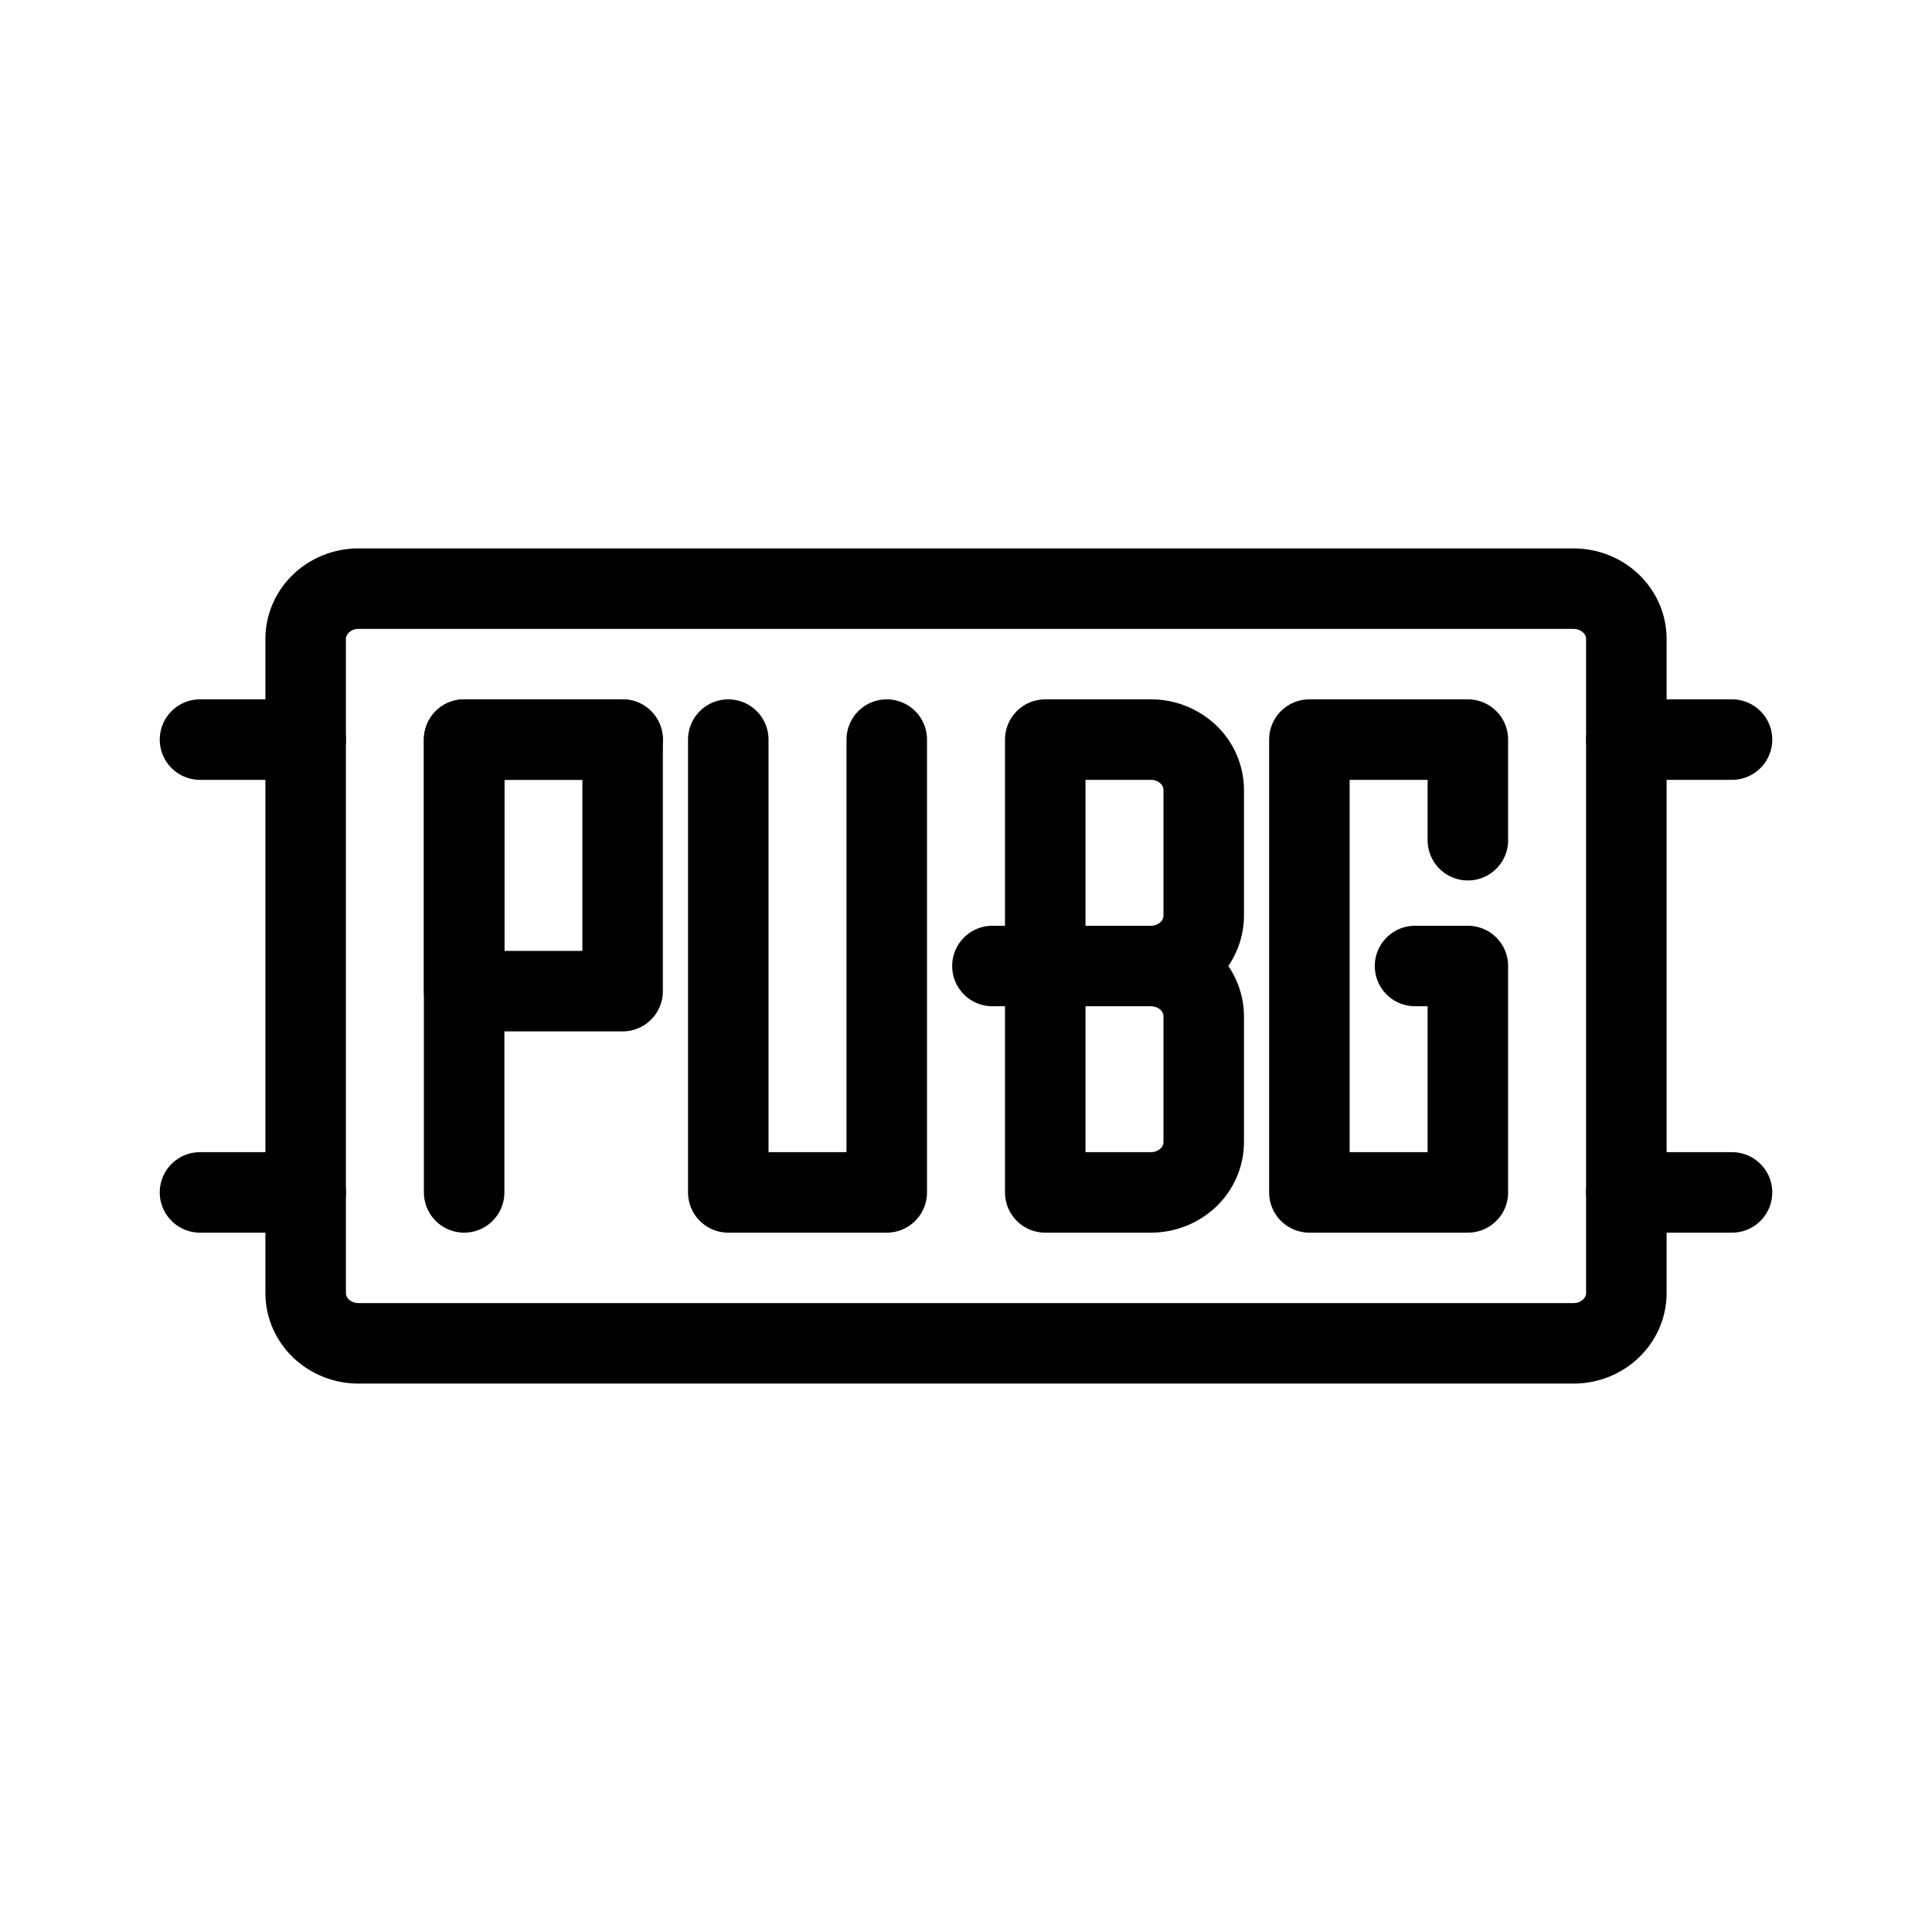
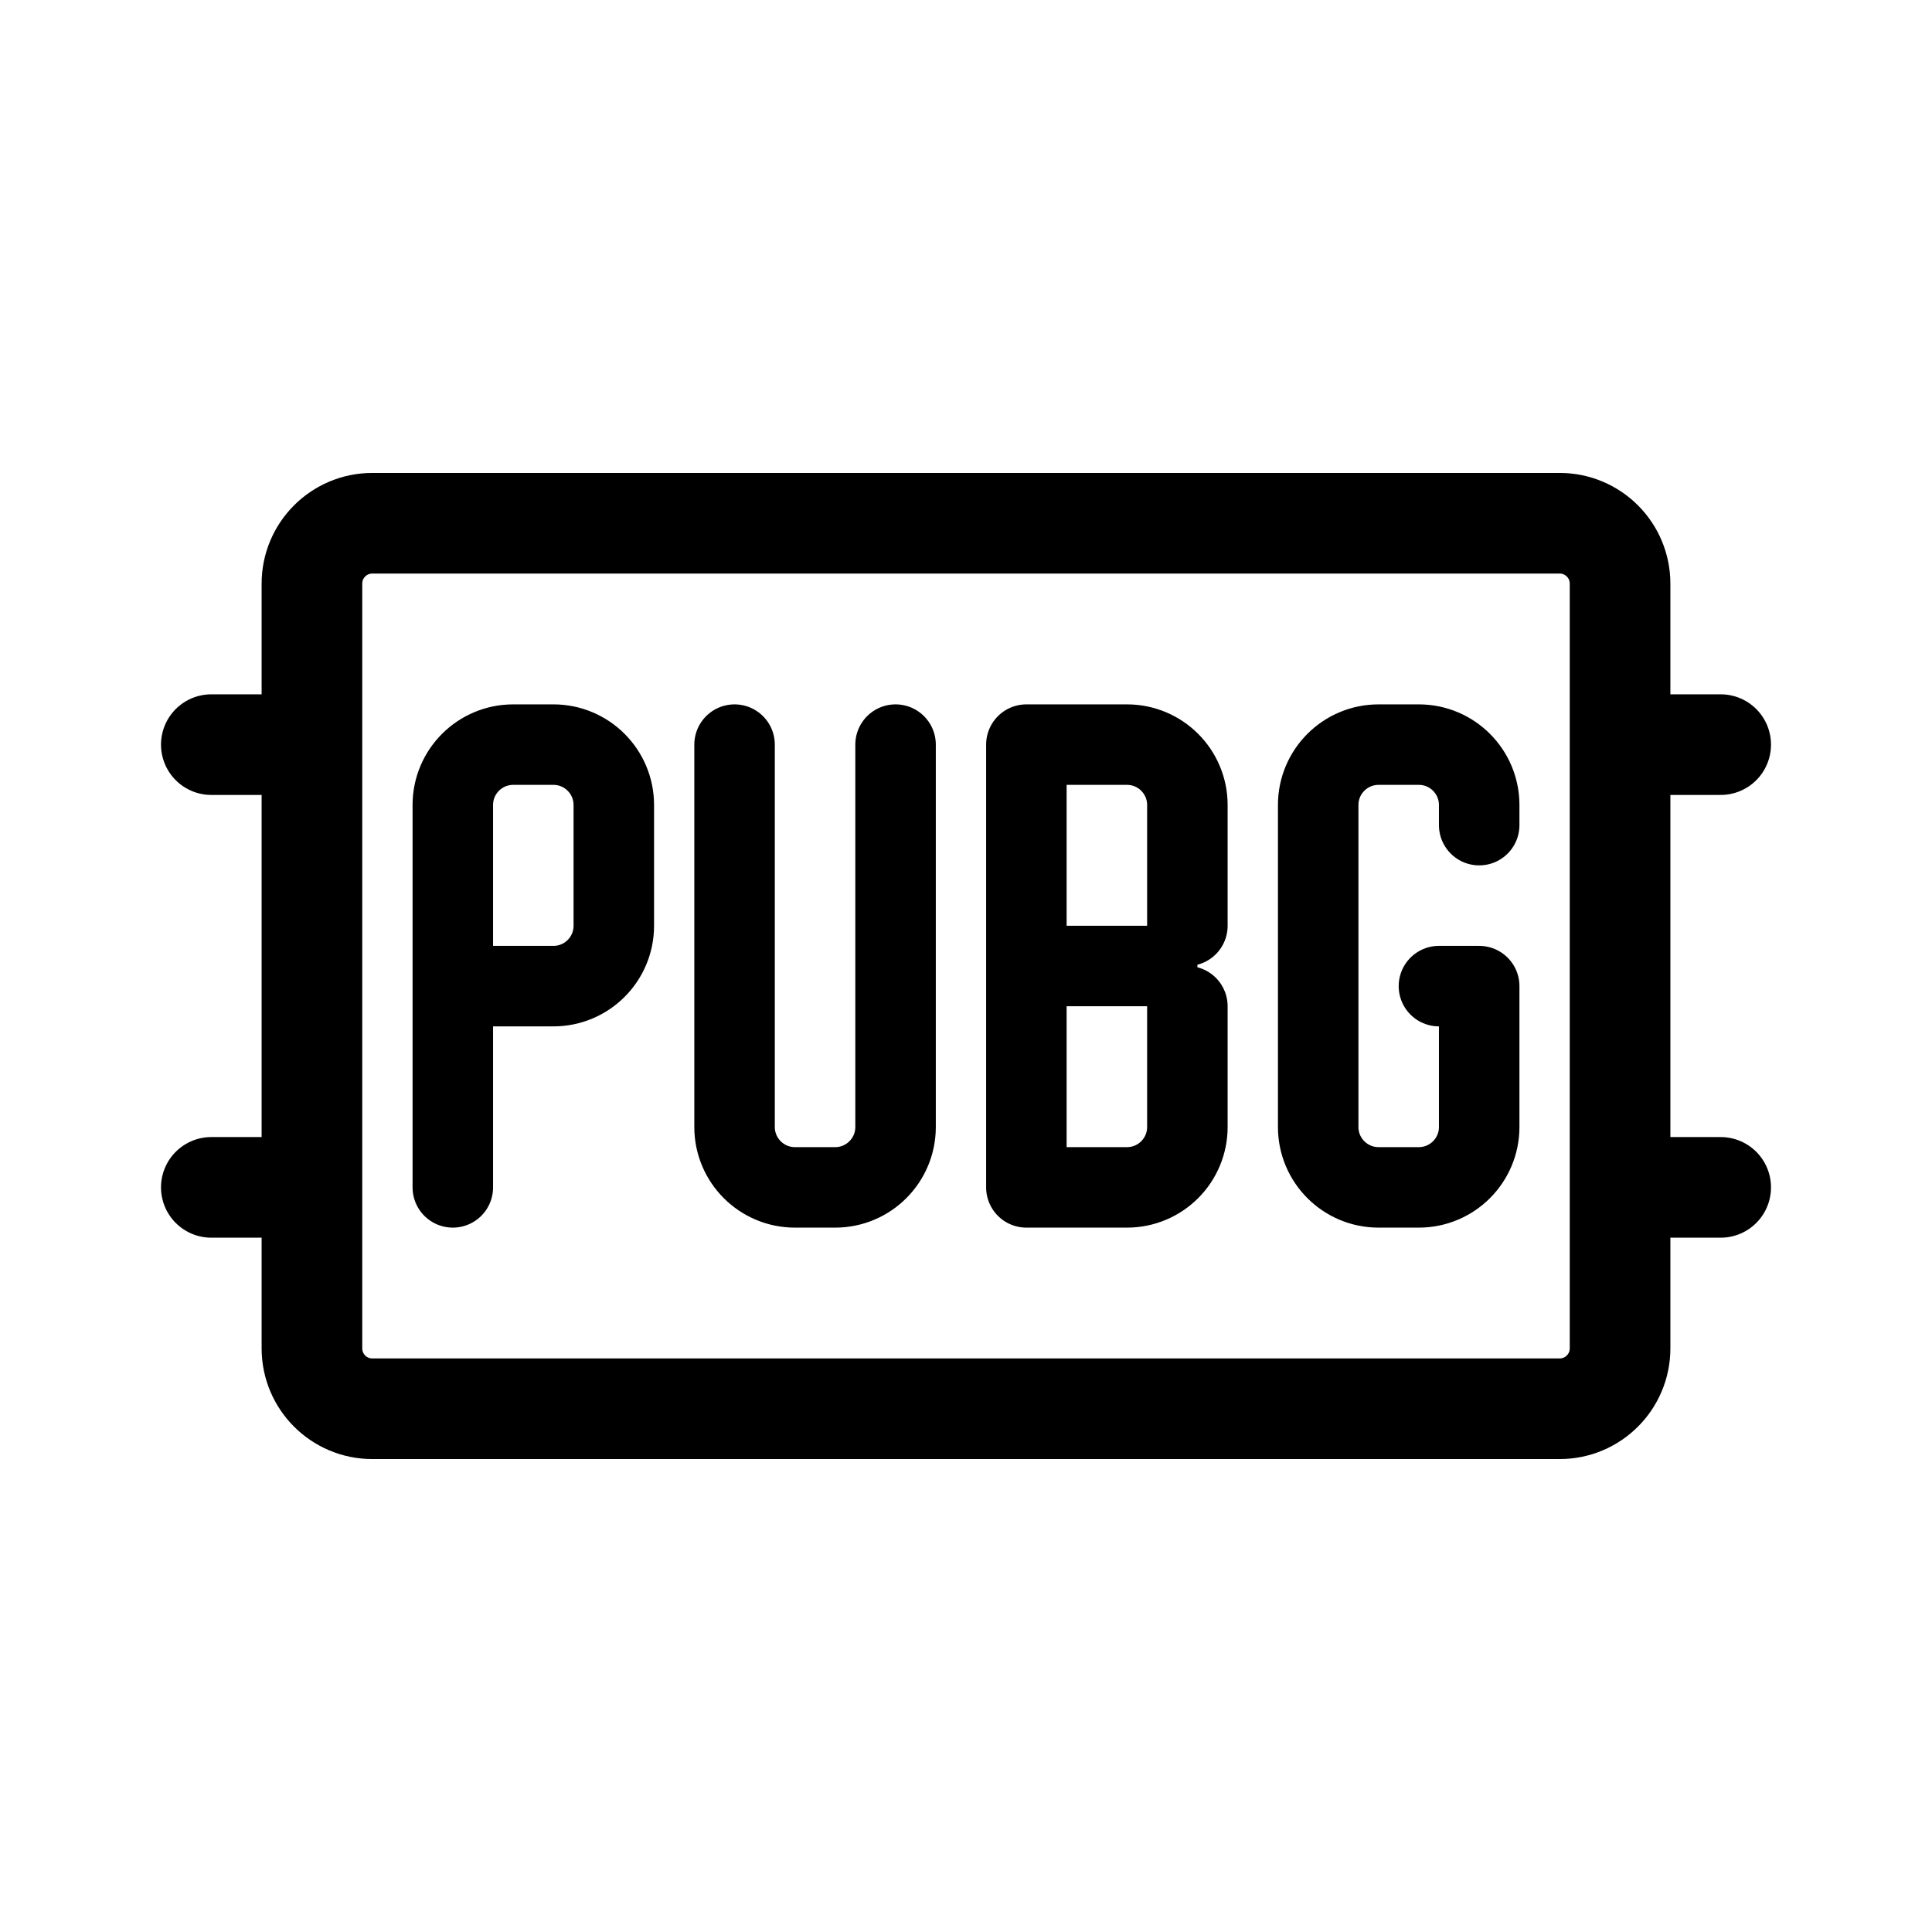
- <svg xmlns="http://www.w3.org/2000/svg" width="192" height="192" fill="none" stroke="#000" stroke-linecap="round" stroke-linejoin="round" stroke-width="8" viewBox="0 0 192 192">
-   <path d="M156.375 58.5H35.625a5.25 5 0 0 0-5.25 5v65a5.25 5 0 0 0 5.25 5h120.75a5.25 5 0 0 0 5.25-5v-65a5.25 5 0 0 0-5.25-5z" />
-   <path d="M46.125 118.5v-45h15.75" />
-   <path d="M61.875 73.5h-15.75v25h15.75v-25zm52.5 22.5a5.385 5.385 0 0 0 3.712-1.465A4.88 4.88 0 0 0 119.625 91V78.5a4.88 4.88 0 0 0-1.538-3.535 5.385 5.385 0 0 0-3.712-1.465h-10.5V96m10.5 0h-10.5m10.5 0c1.392 0 2.728.527 3.712 1.465a4.88 4.88 0 0 1 1.538 3.535v12.5a4.883 4.883 0 0 1-1.538 3.536 5.388 5.388 0 0 1-3.712 1.464h-10.5V96m-5.25 0h10.5m-89.25 22.5h10.5m-10.5-45h10.5m131.25 45h10.5m-10.5-45h10.5m-84 0v45h-15.75v-45m73.5 10v-10h-15.75v45h15.75V96h-5.25" />
+ <svg xmlns="http://www.w3.org/2000/svg" width="192" height="192" viewBox="0 0 192 192" fill="none">
+   <path d="M45 118V98m0 0V80a6 6 0 0 1 6-6h4a6 6 0 0 1 6 6v12a6 6 0 0 1-6 6H45Zm28-24v38a6 6 0 0 0 6 6h4a6 6 0 0 0 6-6V74m13 22V74h10a6 6 0 0 1 6 6v12m-16 4v22h10a6 6 0 0 0 6-6v-12m-16-4h13m28 2h4m0 0v14a6 6 0 0 1-6 6h-4a6 6 0 0 1-6-6V80a6 6 0 0 1 6-6h4a6 6 0 0 1 6 6v2" stroke="#000" stroke-width="8" stroke-linecap="round" stroke-linejoin="round" />
+   <path d="M29 74h-8m150 0h-8M29 118h-8m150 0h-8M37 140h118a6 6 0 0 0 6-6V58a6 6 0 0 0-6-6H37a6 6 0 0 0-6 6v76a6 6 0 0 0 6 6Z" stroke="#000" stroke-width="10" stroke-linecap="round" stroke-linejoin="round" />
</svg>
